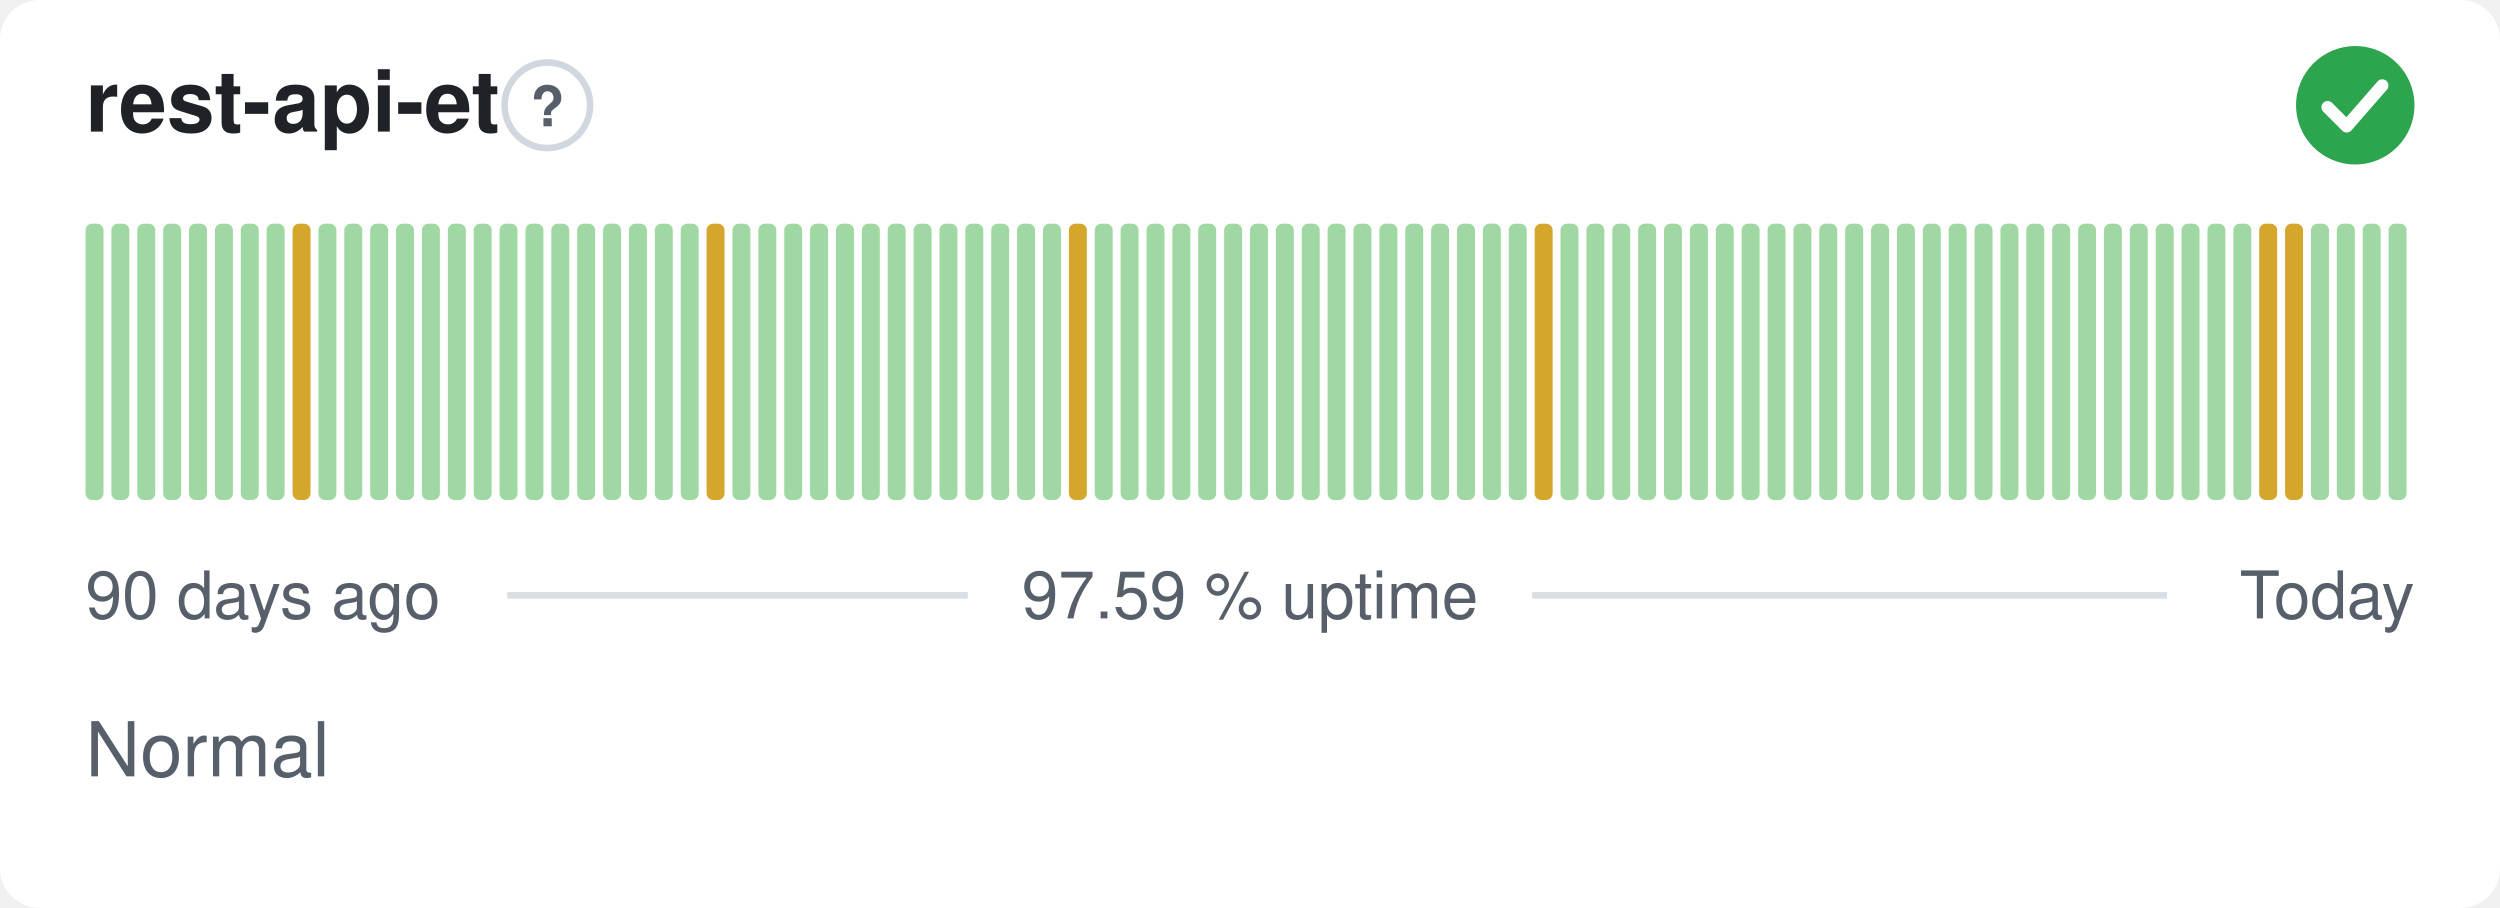
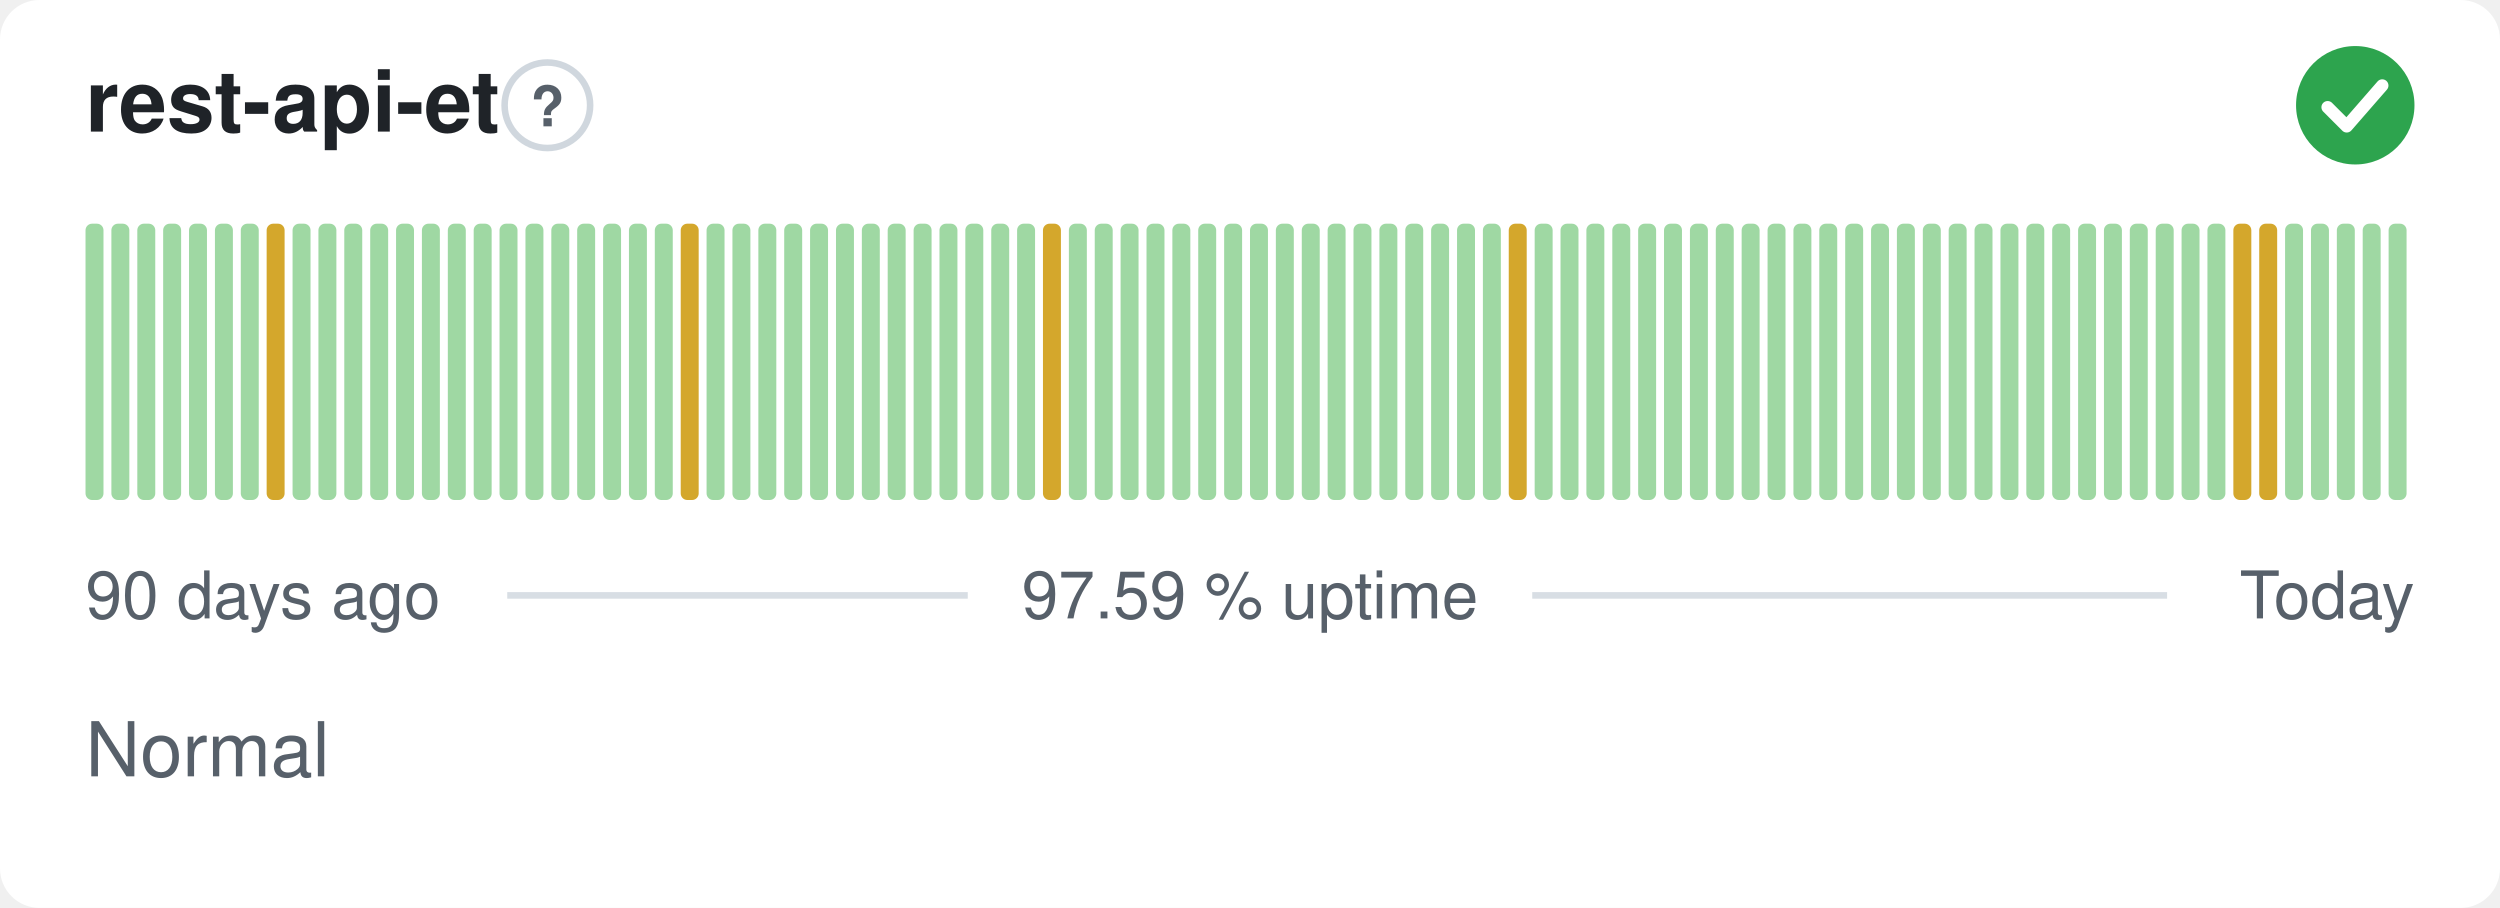
<svg xmlns="http://www.w3.org/2000/svg" width="380" height="138" viewBox="0 0 380 138" role="img" aria-label="rest-api-et: Normal, 97.59 % uptime over the last 90 days" font-family="-apple-system,BlinkMacSystemFont,'Segoe UI',Helvetica,Arial,sans-serif">
  <style>
    @media (prefers-color-scheme: dark) {
      .bg { fill: #0d1117 }
      .title { fill: #e6edf3 }
      .muted { fill: #8b949e }
      .hint { stroke: #30363d }
      .rule { stroke: #30363d }
      .nodata { fill: #21262d }
    }
  </style>
  <rect class="bg" width="380" height="138" rx="6" fill="#ffffff" />
  <text class="title" x="13" y="20" font-size="13" font-weight="600" fill="#1f2328">rest-api-et</text>
  <circle class="hint" cx="83.2" cy="16" r="6.5" fill="none" stroke="#d0d7de" stroke-width="1" />
  <text class="muted" x="83.2" y="19.2" text-anchor="middle" font-size="8.5" font-weight="700" fill="#57606a">?</text>
  <circle cx="358" cy="16" r="9" fill="#2da44e" />
  <path d="M353.80 16.30l2.90 2.90 5.40 -6.20" fill="none" stroke="#fff" stroke-width="1.89" stroke-linecap="round" stroke-linejoin="round" />
  <rect x="13.00" y="34.00" width="2.73" height="42.00" rx="1" fill="#9fd8a3" />
  <rect x="16.93" y="34.00" width="2.73" height="42.00" rx="1" fill="#9fd8a3" />
  <rect x="20.87" y="34.00" width="2.73" height="42.00" rx="1" fill="#9fd8a3" />
  <rect x="24.80" y="34.00" width="2.73" height="42.00" rx="1" fill="#9fd8a3" />
  <rect x="28.73" y="34.00" width="2.73" height="42.00" rx="1" fill="#9fd8a3" />
  <rect x="32.67" y="34.00" width="2.73" height="42.00" rx="1" fill="#9fd8a3" />
  <rect x="36.60" y="34.00" width="2.73" height="42.00" rx="1" fill="#9fd8a3" />
-   <rect x="40.53" y="34.00" width="2.73" height="42.00" rx="1" fill="#9fd8a3" />
-   <rect x="44.47" y="34.00" width="2.73" height="42.00" rx="1" fill="#d4a72c" />
+   <rect x="40.53" y="34.00" width="2.73" height="42.00" rx="1" fill="#d4a72c" />
+   <rect x="44.47" y="34.00" width="2.73" height="42.00" rx="1" fill="#9fd8a3" />
  <rect x="48.40" y="34.00" width="2.73" height="42.00" rx="1" fill="#9fd8a3" />
  <rect x="52.33" y="34.00" width="2.73" height="42.00" rx="1" fill="#9fd8a3" />
  <rect x="56.27" y="34.00" width="2.73" height="42.00" rx="1" fill="#9fd8a3" />
  <rect x="60.20" y="34.00" width="2.73" height="42.00" rx="1" fill="#9fd8a3" />
  <rect x="64.13" y="34.00" width="2.73" height="42.00" rx="1" fill="#9fd8a3" />
  <rect x="68.07" y="34.00" width="2.73" height="42.00" rx="1" fill="#9fd8a3" />
  <rect x="72.00" y="34.00" width="2.73" height="42.00" rx="1" fill="#9fd8a3" />
  <rect x="75.93" y="34.00" width="2.73" height="42.00" rx="1" fill="#9fd8a3" />
  <rect x="79.87" y="34.00" width="2.73" height="42.00" rx="1" fill="#9fd8a3" />
  <rect x="83.80" y="34.00" width="2.73" height="42.00" rx="1" fill="#9fd8a3" />
  <rect x="87.73" y="34.00" width="2.73" height="42.00" rx="1" fill="#9fd8a3" />
  <rect x="91.67" y="34.00" width="2.73" height="42.00" rx="1" fill="#9fd8a3" />
  <rect x="95.60" y="34.00" width="2.73" height="42.00" rx="1" fill="#9fd8a3" />
  <rect x="99.53" y="34.00" width="2.73" height="42.00" rx="1" fill="#9fd8a3" />
-   <rect x="103.47" y="34.00" width="2.73" height="42.00" rx="1" fill="#9fd8a3" />
-   <rect x="107.40" y="34.00" width="2.73" height="42.00" rx="1" fill="#d4a72c" />
+   <rect x="103.47" y="34.00" width="2.73" height="42.00" rx="1" fill="#d4a72c" />
+   <rect x="107.40" y="34.00" width="2.73" height="42.00" rx="1" fill="#9fd8a3" />
  <rect x="111.33" y="34.00" width="2.73" height="42.00" rx="1" fill="#9fd8a3" />
  <rect x="115.27" y="34.00" width="2.73" height="42.00" rx="1" fill="#9fd8a3" />
  <rect x="119.20" y="34.00" width="2.73" height="42.00" rx="1" fill="#9fd8a3" />
  <rect x="123.13" y="34.00" width="2.73" height="42.00" rx="1" fill="#9fd8a3" />
  <rect x="127.07" y="34.00" width="2.73" height="42.00" rx="1" fill="#9fd8a3" />
  <rect x="131.00" y="34.00" width="2.73" height="42.00" rx="1" fill="#9fd8a3" />
  <rect x="134.93" y="34.00" width="2.73" height="42.00" rx="1" fill="#9fd8a3" />
  <rect x="138.87" y="34.00" width="2.73" height="42.00" rx="1" fill="#9fd8a3" />
  <rect x="142.80" y="34.00" width="2.73" height="42.00" rx="1" fill="#9fd8a3" />
  <rect x="146.73" y="34.00" width="2.73" height="42.00" rx="1" fill="#9fd8a3" />
  <rect x="150.67" y="34.00" width="2.73" height="42.00" rx="1" fill="#9fd8a3" />
  <rect x="154.60" y="34.00" width="2.73" height="42.00" rx="1" fill="#9fd8a3" />
-   <rect x="158.53" y="34.00" width="2.73" height="42.00" rx="1" fill="#9fd8a3" />
-   <rect x="162.47" y="34.00" width="2.73" height="42.00" rx="1" fill="#d4a72c" />
+   <rect x="158.53" y="34.00" width="2.73" height="42.00" rx="1" fill="#d4a72c" />
+   <rect x="162.47" y="34.00" width="2.73" height="42.00" rx="1" fill="#9fd8a3" />
  <rect x="166.40" y="34.00" width="2.73" height="42.00" rx="1" fill="#9fd8a3" />
  <rect x="170.33" y="34.00" width="2.73" height="42.00" rx="1" fill="#9fd8a3" />
  <rect x="174.27" y="34.00" width="2.73" height="42.00" rx="1" fill="#9fd8a3" />
  <rect x="178.20" y="34.00" width="2.73" height="42.00" rx="1" fill="#9fd8a3" />
  <rect x="182.13" y="34.00" width="2.73" height="42.00" rx="1" fill="#9fd8a3" />
  <rect x="186.07" y="34.00" width="2.73" height="42.00" rx="1" fill="#9fd8a3" />
  <rect x="190.00" y="34.00" width="2.73" height="42.00" rx="1" fill="#9fd8a3" />
  <rect x="193.93" y="34.00" width="2.73" height="42.00" rx="1" fill="#9fd8a3" />
  <rect x="197.87" y="34.00" width="2.73" height="42.00" rx="1" fill="#9fd8a3" />
  <rect x="201.80" y="34.00" width="2.73" height="42.00" rx="1" fill="#9fd8a3" />
  <rect x="205.73" y="34.00" width="2.73" height="42.00" rx="1" fill="#9fd8a3" />
  <rect x="209.67" y="34.00" width="2.73" height="42.00" rx="1" fill="#9fd8a3" />
  <rect x="213.60" y="34.00" width="2.73" height="42.00" rx="1" fill="#9fd8a3" />
  <rect x="217.53" y="34.00" width="2.73" height="42.00" rx="1" fill="#9fd8a3" />
  <rect x="221.47" y="34.00" width="2.73" height="42.00" rx="1" fill="#9fd8a3" />
  <rect x="225.40" y="34.00" width="2.73" height="42.00" rx="1" fill="#9fd8a3" />
-   <rect x="229.33" y="34.00" width="2.73" height="42.00" rx="1" fill="#9fd8a3" />
-   <rect x="233.27" y="34.00" width="2.73" height="42.00" rx="1" fill="#d4a72c" />
+   <rect x="229.33" y="34.00" width="2.73" height="42.00" rx="1" fill="#d4a72c" />
+   <rect x="233.27" y="34.00" width="2.73" height="42.00" rx="1" fill="#9fd8a3" />
  <rect x="237.20" y="34.00" width="2.73" height="42.00" rx="1" fill="#9fd8a3" />
  <rect x="241.13" y="34.00" width="2.73" height="42.00" rx="1" fill="#9fd8a3" />
  <rect x="245.07" y="34.00" width="2.73" height="42.00" rx="1" fill="#9fd8a3" />
  <rect x="249.00" y="34.00" width="2.73" height="42.00" rx="1" fill="#9fd8a3" />
  <rect x="252.93" y="34.00" width="2.73" height="42.00" rx="1" fill="#9fd8a3" />
  <rect x="256.87" y="34.00" width="2.73" height="42.00" rx="1" fill="#9fd8a3" />
  <rect x="260.80" y="34.00" width="2.73" height="42.00" rx="1" fill="#9fd8a3" />
  <rect x="264.73" y="34.00" width="2.73" height="42.00" rx="1" fill="#9fd8a3" />
  <rect x="268.67" y="34.00" width="2.73" height="42.00" rx="1" fill="#9fd8a3" />
  <rect x="272.60" y="34.00" width="2.73" height="42.00" rx="1" fill="#9fd8a3" />
  <rect x="276.53" y="34.00" width="2.73" height="42.00" rx="1" fill="#9fd8a3" />
  <rect x="280.47" y="34.00" width="2.73" height="42.00" rx="1" fill="#9fd8a3" />
  <rect x="284.40" y="34.00" width="2.73" height="42.00" rx="1" fill="#9fd8a3" />
  <rect x="288.33" y="34.00" width="2.73" height="42.00" rx="1" fill="#9fd8a3" />
  <rect x="292.27" y="34.00" width="2.73" height="42.00" rx="1" fill="#9fd8a3" />
  <rect x="296.20" y="34.00" width="2.73" height="42.00" rx="1" fill="#9fd8a3" />
  <rect x="300.13" y="34.00" width="2.73" height="42.00" rx="1" fill="#9fd8a3" />
  <rect x="304.07" y="34.00" width="2.73" height="42.00" rx="1" fill="#9fd8a3" />
  <rect x="308.00" y="34.00" width="2.73" height="42.00" rx="1" fill="#9fd8a3" />
  <rect x="311.93" y="34.00" width="2.73" height="42.00" rx="1" fill="#9fd8a3" />
  <rect x="315.87" y="34.00" width="2.73" height="42.00" rx="1" fill="#9fd8a3" />
  <rect x="319.80" y="34.00" width="2.73" height="42.00" rx="1" fill="#9fd8a3" />
  <rect x="323.73" y="34.00" width="2.73" height="42.00" rx="1" fill="#9fd8a3" />
  <rect x="327.67" y="34.00" width="2.73" height="42.00" rx="1" fill="#9fd8a3" />
  <rect x="331.60" y="34.00" width="2.73" height="42.00" rx="1" fill="#9fd8a3" />
  <rect x="335.53" y="34.00" width="2.73" height="42.00" rx="1" fill="#9fd8a3" />
-   <rect x="339.47" y="34.00" width="2.73" height="42.00" rx="1" fill="#9fd8a3" />
+   <rect x="339.47" y="34.00" width="2.73" height="42.00" rx="1" fill="#d4a72c" />
  <rect x="343.40" y="34.00" width="2.73" height="42.00" rx="1" fill="#d4a72c" />
-   <rect x="347.33" y="34.00" width="2.73" height="42.00" rx="1" fill="#d4a72c" />
+   <rect x="347.33" y="34.00" width="2.73" height="42.00" rx="1" fill="#9fd8a3" />
  <rect x="351.27" y="34.00" width="2.73" height="42.00" rx="1" fill="#9fd8a3" />
  <rect x="355.20" y="34.00" width="2.73" height="42.00" rx="1" fill="#9fd8a3" />
  <rect x="359.13" y="34.00" width="2.73" height="42.00" rx="1" fill="#9fd8a3" />
  <rect x="363.07" y="34.00" width="2.73" height="42.00" rx="1" fill="#9fd8a3" />
  <text class="muted" x="13" y="94" font-size="10" fill="#57606a">90 days ago</text>
  <text class="muted" x="190" y="94" text-anchor="middle" font-size="10" fill="#57606a">97.59 % uptime</text>
  <text class="muted" x="367" y="94" text-anchor="end" font-size="10" fill="#57606a">Today</text>
  <line class="rule" x1="77.1" y1="90.5" x2="147.1" y2="90.5" stroke="#d8dee4" stroke-width="1" />
  <line class="rule" x1="232.9" y1="90.5" x2="329.4" y2="90.5" stroke="#d8dee4" stroke-width="1" />
  <text class="muted" x="13" y="118" font-size="11.5" fill="#57606a">Normal</text>
</svg>
